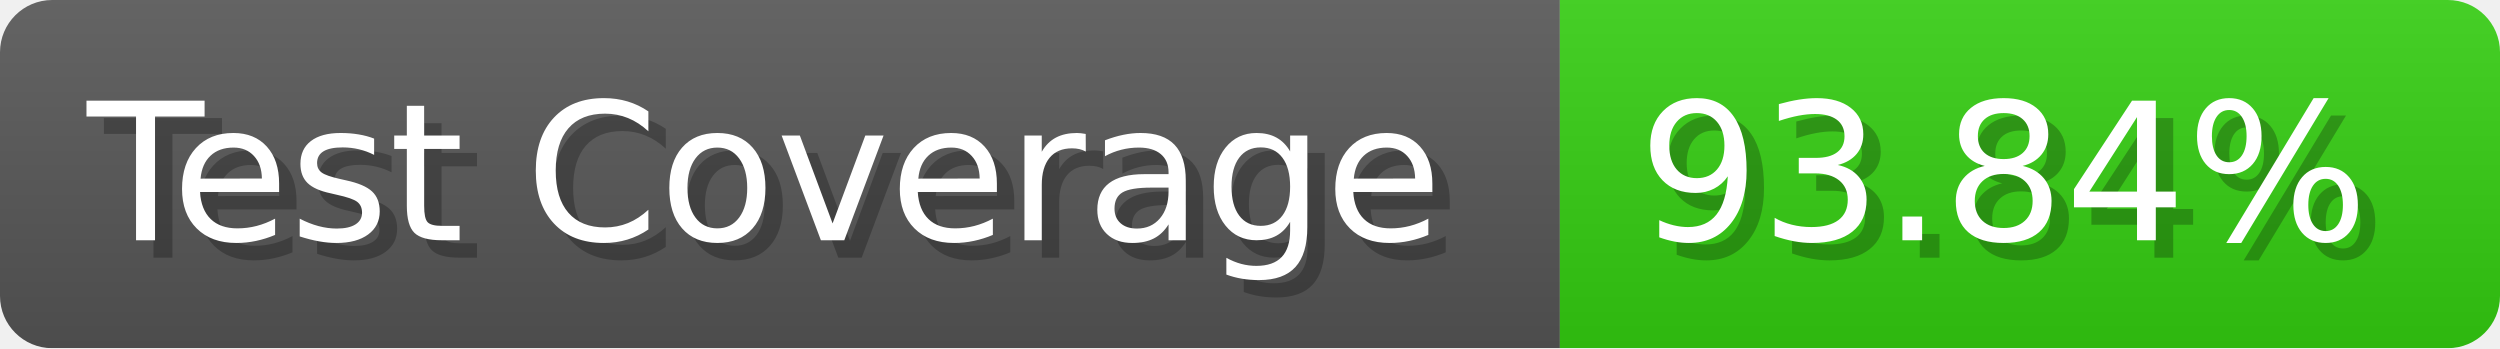
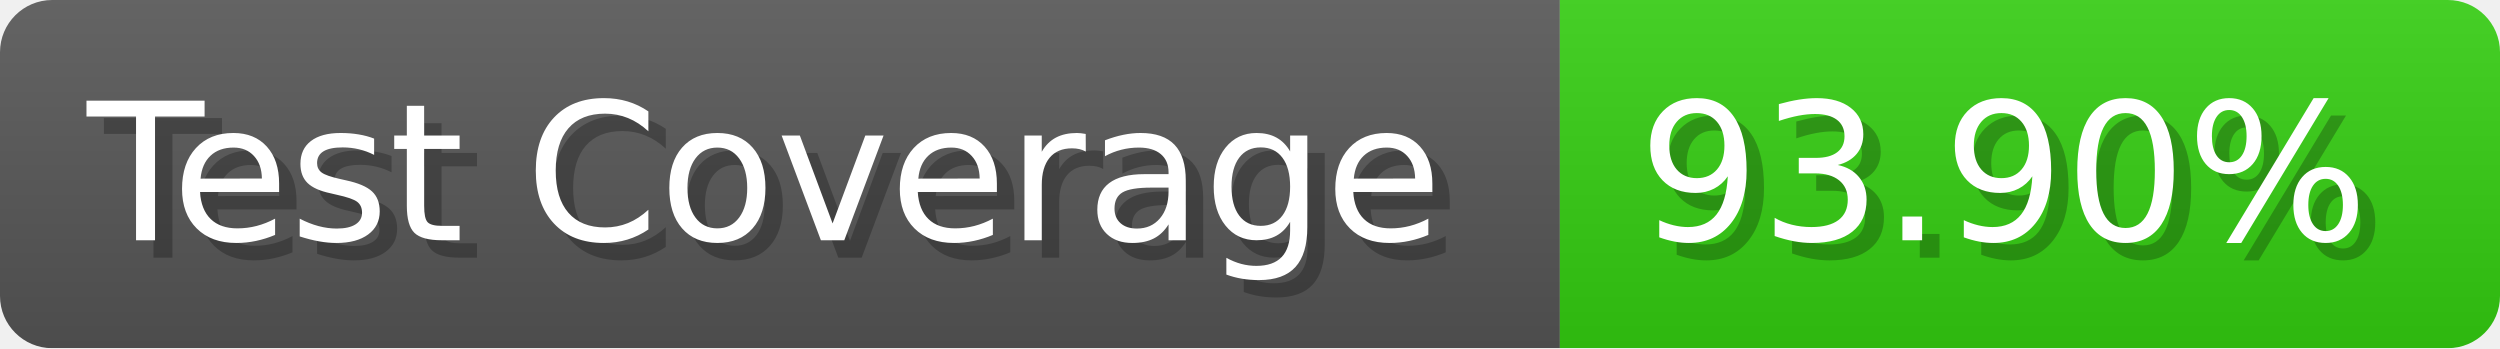
- <svg xmlns="http://www.w3.org/2000/svg" width="143.6" height="20" viewBox="0 0 1436 200" role="img" aria-label="Test Coverage: 93.84%">
+ <svg xmlns="http://www.w3.org/2000/svg" width="143.6" height="20" viewBox="0 0 1436 200" role="img" aria-label="Test Coverage: 93.90%">
  <linearGradient id="a" x2="0" y2="100%">
    <stop offset="0" stop-opacity=".1" stop-color="#EEE" />
    <stop offset="1" stop-opacity=".1" />
  </linearGradient>
  <mask id="m">
    <rect width="1436" height="200" rx="30" fill="#FFF" />
  </mask>
  <g mask="url(#m)">
    <rect width="896" height="200" fill="#555" />
    <rect width="540" height="200" fill="#3C1" x="896" />
    <rect width="1436" height="200" fill="url(#a)" />
  </g>
  <g aria-hidden="true" fill="#fff" text-anchor="start" font-family="Verdana,DejaVu Sans,sans-serif" font-size="110">
    <text x="60" y="148" textLength="796" fill="#000" opacity="0.25">Test Coverage</text>
    <text x="50" y="138" textLength="796">Test Coverage</text>
-     <text x="951" y="148" textLength="440" fill="#000" opacity="0.25">93.84%</text>
-     <text x="941" y="138" textLength="440">93.84%</text>
+     <text x="951" y="148" textLength="440" fill="#000" opacity="0.25">93.90%</text>
+     <text x="941" y="138" textLength="440">93.90%</text>
  </g>
</svg>
